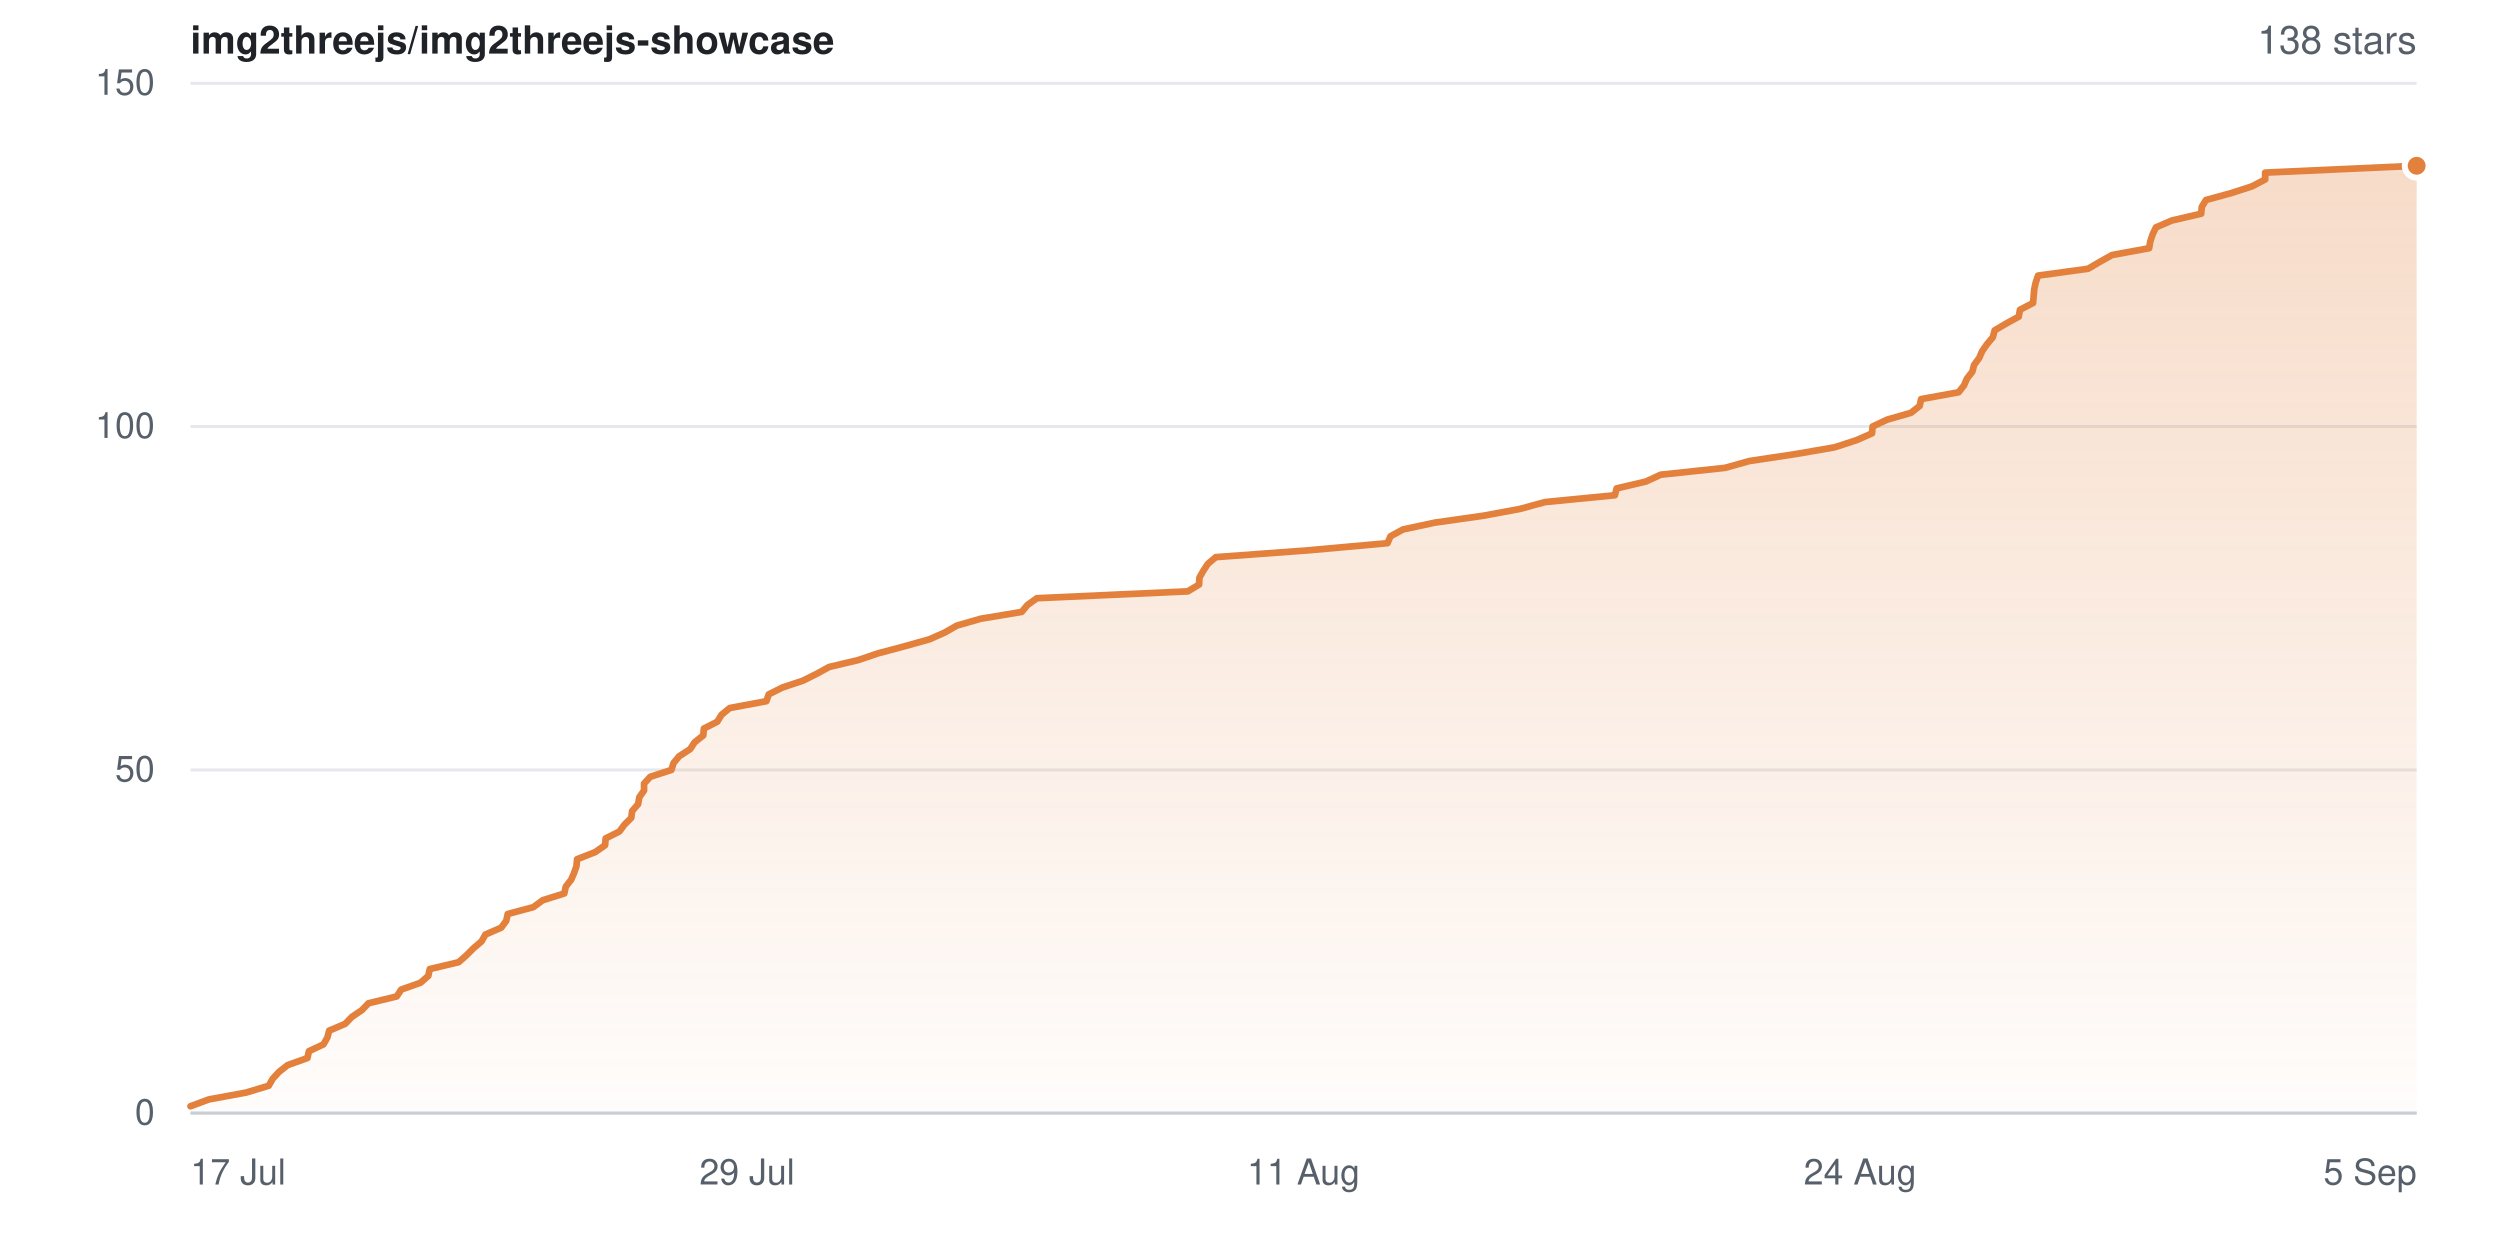
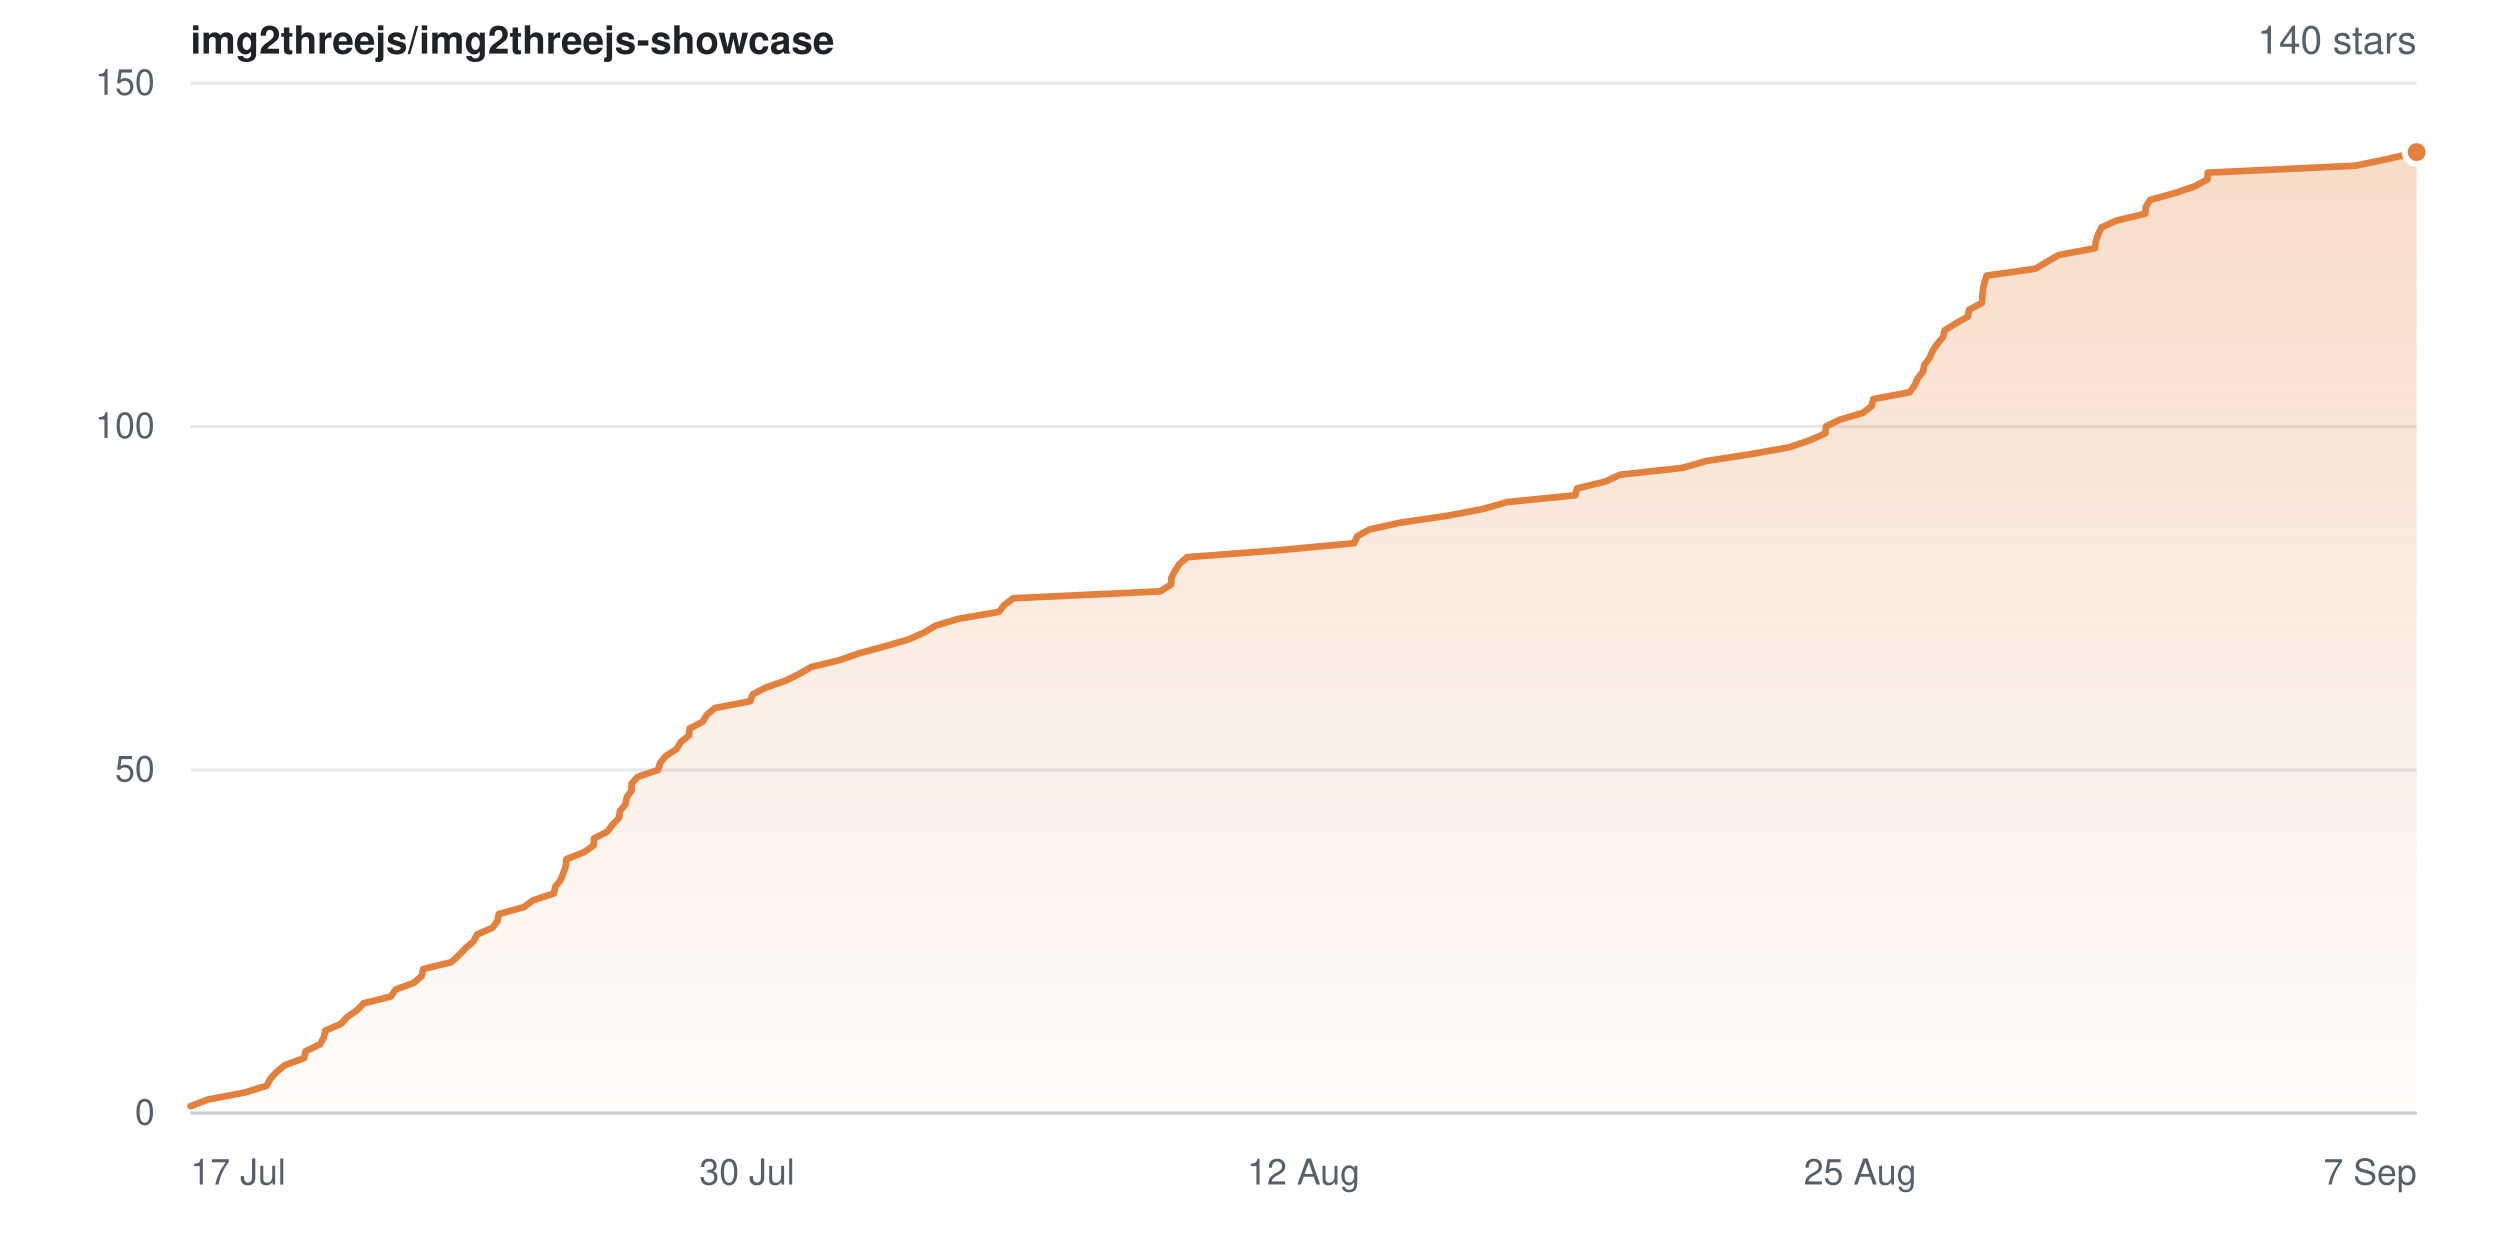
- <svg xmlns="http://www.w3.org/2000/svg" width="840" height="420" viewBox="0 0 840 420" role="img" aria-label="Star history for img2threejs/img2threejs-showcase: 138 stars">
+ <svg xmlns="http://www.w3.org/2000/svg" width="840" height="420" viewBox="0 0 840 420" role="img" aria-label="Star history for img2threejs/img2threejs-showcase: 140 stars">
  <defs>
    <linearGradient id="sh-light-fill" x1="0" y1="0" x2="0" y2="1">
      <stop offset="0%" stop-color="rgba(226,128,60,0.28)" />
      <stop offset="100%" stop-color="rgba(226,128,60,0.02)" />
    </linearGradient>
  </defs>
  <rect width="840" height="420" fill="#ffffff" />
  <g font-family="-apple-system,BlinkMacSystemFont,Segoe UI,Helvetica,Arial,sans-serif">
    <text x="64" y="18" font-size="13" font-weight="600" fill="#1f2328">img2threejs/img2threejs-showcase</text>
-     <text x="812" y="18" text-anchor="end" font-size="13" fill="#57606a">138 stars</text>
+     <text x="812" y="18" text-anchor="end" font-size="13" fill="#57606a">140 stars</text>
    <line x1="64" y1="374.0" x2="812" y2="374.0" stroke="#e6e8eb" stroke-width="1" />
    <text x="52" y="374.0" dy="0.32em" text-anchor="end" font-size="12" fill="#57606a">0</text>
    <line x1="64" y1="258.7" x2="812" y2="258.7" stroke="#e6e8eb" stroke-width="1" />
    <text x="52" y="258.7" dy="0.32em" text-anchor="end" font-size="12" fill="#57606a">50</text>
    <line x1="64" y1="143.3" x2="812" y2="143.3" stroke="#e6e8eb" stroke-width="1" />
    <text x="52" y="143.3" dy="0.32em" text-anchor="end" font-size="12" fill="#57606a">100</text>
    <line x1="64" y1="28.0" x2="812" y2="28.0" stroke="#e6e8eb" stroke-width="1" />
    <text x="52" y="28.0" dy="0.32em" text-anchor="end" font-size="12" fill="#57606a">150</text>
-     <path d="M64.0 371.7 L70.2 369.4 L82.7 367.1 L90.3 364.8 L91.6 362.5 L93.7 360.2 L96.6 357.9 L103.3 355.5 L103.8 353.2 L108.7 350.9 L110.0 348.6 L110.6 346.3 L116.0 344.0 L118.2 341.7 L121.6 339.4 L123.8 337.1 L133.3 334.8 L134.8 332.5 L141.3 330.2 L143.9 327.9 L144.4 325.6 L154.1 323.3 L156.8 320.9 L159.1 318.6 L161.8 316.3 L163.1 314.0 L168.4 311.7 L170.1 309.4 L170.6 307.1 L179.2 304.8 L182.3 302.5 L189.6 300.2 L190.1 297.9 L191.9 295.6 L192.9 293.3 L193.7 291.0 L193.9 288.7 L200.0 286.3 L203.3 284.0 L203.5 281.7 L208.1 279.4 L209.8 277.1 L212.1 274.8 L212.4 272.5 L214.4 270.2 L214.8 267.9 L216.4 265.6 L216.4 263.3 L218.5 261.0 L225.6 258.7 L226.3 256.4 L228.2 254.1 L231.9 251.7 L233.4 249.4 L236.3 247.1 L236.5 244.8 L241.0 242.5 L242.4 240.2 L245.2 237.9 L257.5 235.6 L258.3 233.3 L262.9 231.0 L269.8 228.7 L274.4 226.4 L278.6 224.1 L288.3 221.8 L295.1 219.5 L304.1 217.1 L312.3 214.8 L317.5 212.5 L321.5 210.2 L329.5 207.9 L343.3 205.6 L345.2 203.3 L348.4 201.0 L399.1 198.7 L402.9 196.4 L403.0 194.1 L404.3 191.8 L405.8 189.5 L408.5 187.2 L439.7 184.9 L466.2 182.5 L467.2 180.2 L471.4 177.9 L482.1 175.6 L498.3 173.3 L510.7 171.0 L519.1 168.7 L542.6 166.4 L543.2 164.1 L553.0 161.8 L558.0 159.5 L579.6 157.2 L587.8 154.9 L603.1 152.6 L616.4 150.3 L623.8 147.9 L629.0 145.6 L629.2 143.3 L634.1 141.0 L642.1 138.7 L645.0 136.4 L645.5 134.1 L658.1 131.8 L659.9 129.5 L660.9 127.2 L662.7 124.9 L663.3 122.6 L665.0 120.3 L666.0 118.0 L667.6 115.7 L669.6 113.3 L670.2 111.0 L674.1 108.7 L678.3 106.4 L678.7 104.1 L683.1 101.8 L683.3 99.5 L683.5 97.2 L684.0 94.9 L684.8 92.6 L701.6 90.3 L705.5 88.0 L709.6 85.7 L722.1 83.4 L722.5 81.1 L723.3 78.7 L724.4 76.4 L729.7 74.1 L739.6 71.8 L739.8 69.5 L741.2 67.2 L749.6 64.9 L756.7 62.6 L761.1 60.3 L761.1 58.0 L812.0 55.7 L812.0 374.0 L64.0 374.0 Z" fill="url(#sh-light-fill)" />
-     <path d="M64.0 371.7 L70.2 369.4 L82.7 367.1 L90.3 364.8 L91.6 362.5 L93.7 360.2 L96.6 357.9 L103.3 355.5 L103.8 353.2 L108.7 350.9 L110.0 348.6 L110.6 346.3 L116.0 344.0 L118.2 341.7 L121.6 339.4 L123.8 337.1 L133.3 334.8 L134.8 332.5 L141.3 330.2 L143.9 327.9 L144.4 325.6 L154.1 323.3 L156.8 320.9 L159.1 318.6 L161.8 316.3 L163.1 314.0 L168.4 311.7 L170.1 309.4 L170.6 307.1 L179.2 304.8 L182.3 302.5 L189.6 300.2 L190.1 297.9 L191.9 295.6 L192.9 293.3 L193.7 291.0 L193.9 288.7 L200.0 286.3 L203.3 284.0 L203.5 281.7 L208.1 279.4 L209.8 277.1 L212.1 274.8 L212.4 272.5 L214.4 270.2 L214.8 267.9 L216.4 265.6 L216.4 263.3 L218.5 261.0 L225.6 258.7 L226.3 256.4 L228.2 254.1 L231.9 251.7 L233.4 249.4 L236.3 247.1 L236.5 244.8 L241.0 242.5 L242.4 240.2 L245.2 237.9 L257.5 235.6 L258.3 233.3 L262.9 231.0 L269.8 228.7 L274.4 226.4 L278.6 224.1 L288.3 221.8 L295.1 219.5 L304.1 217.1 L312.3 214.8 L317.5 212.5 L321.5 210.2 L329.5 207.9 L343.3 205.6 L345.2 203.3 L348.4 201.0 L399.1 198.7 L402.9 196.4 L403.0 194.1 L404.3 191.8 L405.8 189.5 L408.5 187.2 L439.7 184.9 L466.2 182.5 L467.2 180.2 L471.4 177.9 L482.1 175.6 L498.3 173.3 L510.7 171.0 L519.1 168.7 L542.6 166.4 L543.2 164.1 L553.0 161.8 L558.0 159.5 L579.6 157.2 L587.8 154.9 L603.1 152.6 L616.4 150.3 L623.8 147.9 L629.0 145.6 L629.2 143.3 L634.1 141.0 L642.1 138.7 L645.0 136.4 L645.5 134.1 L658.1 131.8 L659.9 129.5 L660.9 127.2 L662.7 124.9 L663.3 122.6 L665.0 120.3 L666.0 118.0 L667.6 115.7 L669.6 113.3 L670.2 111.0 L674.1 108.7 L678.3 106.4 L678.7 104.1 L683.1 101.8 L683.3 99.5 L683.5 97.2 L684.0 94.9 L684.8 92.6 L701.6 90.3 L705.5 88.0 L709.6 85.7 L722.1 83.4 L722.5 81.1 L723.3 78.7 L724.4 76.4 L729.7 74.1 L739.6 71.8 L739.8 69.5 L741.2 67.2 L749.6 64.9 L756.7 62.6 L761.1 60.3 L761.1 58.0 L812.0 55.7" fill="none" stroke="#e2803c" stroke-width="2.25" stroke-linejoin="round" stroke-linecap="round" />
-     <circle cx="812.0" cy="55.7" r="4" fill="#e2803c" stroke="#ffffff" stroke-width="2" />
+     <path d="M64.0 371.7 L70.0 369.4 L82.2 367.1 L89.6 364.8 L90.8 362.5 L92.9 360.2 L95.7 357.9 L102.2 355.5 L102.7 353.2 L107.5 350.9 L108.8 348.6 L109.3 346.3 L114.6 344.0 L116.7 341.7 L120.0 339.4 L122.2 337.1 L131.4 334.8 L132.9 332.5 L139.1 330.2 L141.7 327.9 L142.2 325.6 L151.6 323.3 L154.2 320.9 L156.4 318.6 L159.1 316.3 L160.3 314.0 L165.5 311.7 L167.2 309.4 L167.6 307.1 L176.0 304.8 L179.1 302.5 L186.1 300.2 L186.6 297.9 L188.4 295.6 L189.3 293.3 L190.1 291.0 L190.3 288.7 L196.3 286.3 L199.5 284.0 L199.6 281.7 L204.1 279.4 L205.8 277.1 L208.0 274.8 L208.3 272.5 L210.2 270.2 L210.6 267.9 L212.2 265.6 L212.2 263.3 L214.3 261.0 L221.1 258.7 L221.8 256.4 L223.6 254.1 L227.3 251.7 L228.7 249.4 L231.5 247.1 L231.7 244.8 L236.1 242.5 L237.5 240.2 L240.2 237.9 L252.1 235.6 L252.9 233.3 L257.3 231.0 L264.0 228.7 L268.6 226.4 L272.6 224.1 L282.1 221.8 L288.7 219.5 L297.5 217.1 L305.4 214.8 L310.5 212.5 L314.4 210.2 L322.1 207.9 L335.6 205.6 L337.4 203.3 L340.5 201.0 L389.8 198.7 L393.5 196.4 L393.6 194.1 L394.8 191.8 L396.3 189.5 L398.9 187.2 L429.3 184.9 L455.0 182.5 L456.0 180.2 L460.1 177.9 L470.5 175.6 L486.2 173.3 L498.3 171.0 L506.4 168.7 L529.3 166.4 L529.9 164.1 L539.4 161.8 L544.3 159.5 L565.3 157.2 L573.2 154.9 L588.1 152.6 L601.1 150.3 L608.2 147.9 L613.3 145.6 L613.5 143.3 L618.2 141.0 L626.0 138.7 L628.9 136.4 L629.4 134.1 L641.6 131.8 L643.3 129.5 L644.3 127.2 L646.1 124.9 L646.6 122.6 L648.3 120.3 L649.3 118.0 L650.8 115.7 L652.8 113.3 L653.4 111.0 L657.1 108.7 L661.2 106.4 L661.6 104.1 L665.9 101.8 L666.1 99.5 L666.3 97.2 L666.8 94.9 L667.5 92.6 L683.9 90.3 L687.7 88.0 L691.7 85.7 L703.9 83.4 L704.2 81.1 L705.0 78.7 L706.1 76.4 L711.2 74.1 L720.8 71.8 L721.0 69.5 L722.4 67.2 L730.6 64.9 L737.4 62.6 L741.7 60.3 L741.8 58.0 L791.2 55.7 L802.3 53.4 L812.0 51.1 L812.0 374.0 L64.0 374.0 Z" fill="url(#sh-light-fill)" />
+     <path d="M64.0 371.7 L70.0 369.4 L82.2 367.1 L89.6 364.8 L90.8 362.5 L92.9 360.2 L95.7 357.9 L102.2 355.5 L102.7 353.2 L107.5 350.9 L108.8 348.6 L109.3 346.3 L114.6 344.0 L116.7 341.7 L120.0 339.4 L122.2 337.1 L131.4 334.8 L132.9 332.5 L139.1 330.2 L141.7 327.9 L142.2 325.6 L151.6 323.3 L154.2 320.9 L156.4 318.6 L159.1 316.3 L160.3 314.0 L165.5 311.7 L167.2 309.4 L167.6 307.1 L176.0 304.8 L179.1 302.5 L186.1 300.2 L186.6 297.9 L188.4 295.6 L189.3 293.3 L190.1 291.0 L190.3 288.7 L196.3 286.3 L199.5 284.0 L199.6 281.7 L204.1 279.4 L205.8 277.1 L208.0 274.8 L208.3 272.5 L210.2 270.2 L210.6 267.9 L212.2 265.6 L212.2 263.3 L214.3 261.0 L221.1 258.7 L221.8 256.4 L223.6 254.1 L227.3 251.7 L228.7 249.4 L231.5 247.1 L231.7 244.8 L236.1 242.5 L237.5 240.2 L240.2 237.9 L252.1 235.6 L252.9 233.3 L257.3 231.0 L264.0 228.7 L268.6 226.4 L272.6 224.1 L282.1 221.8 L288.7 219.5 L297.5 217.1 L305.4 214.8 L310.5 212.5 L314.4 210.2 L322.1 207.9 L335.6 205.6 L337.4 203.3 L340.5 201.0 L389.8 198.7 L393.5 196.4 L393.6 194.1 L394.8 191.8 L396.3 189.5 L398.9 187.2 L429.3 184.9 L455.0 182.5 L456.0 180.2 L460.1 177.9 L470.5 175.6 L486.2 173.3 L498.3 171.0 L506.4 168.7 L529.3 166.4 L529.9 164.1 L539.4 161.8 L544.3 159.5 L565.3 157.2 L573.2 154.9 L588.1 152.6 L601.1 150.3 L608.2 147.9 L613.3 145.6 L613.5 143.3 L618.2 141.0 L626.0 138.7 L628.9 136.4 L629.4 134.1 L641.6 131.8 L643.3 129.5 L644.3 127.2 L646.1 124.9 L646.6 122.6 L648.3 120.3 L649.3 118.0 L650.8 115.7 L652.8 113.3 L653.4 111.0 L657.1 108.7 L661.2 106.4 L661.6 104.1 L665.9 101.8 L666.1 99.5 L666.3 97.2 L666.8 94.9 L667.5 92.6 L683.9 90.3 L687.7 88.0 L691.7 85.7 L703.9 83.4 L704.2 81.1 L705.0 78.7 L706.1 76.4 L711.2 74.1 L720.8 71.8 L721.0 69.5 L722.4 67.2 L730.6 64.9 L737.4 62.6 L741.7 60.3 L741.8 58.0 L791.2 55.7 L802.3 53.4 L812.0 51.1" fill="none" stroke="#e2803c" stroke-width="2.25" stroke-linejoin="round" stroke-linecap="round" />
+     <circle cx="812.0" cy="51.1" r="4" fill="#e2803c" stroke="#ffffff" stroke-width="2" />
    <line x1="64" y1="374" x2="812" y2="374" stroke="#c9ced6" stroke-width="1" />
    <text x="64.0" y="398" text-anchor="start" font-size="12" fill="#57606a">17 Jul</text>
-     <text x="251.0" y="398" text-anchor="middle" font-size="12" fill="#57606a">29 Jul</text>
-     <text x="438.0" y="398" text-anchor="middle" font-size="12" fill="#57606a">11 Aug</text>
-     <text x="625.0" y="398" text-anchor="middle" font-size="12" fill="#57606a">24 Aug</text>
-     <text x="812.0" y="398" text-anchor="end" font-size="12" fill="#57606a">5 Sep</text>
+     <text x="251.0" y="398" text-anchor="middle" font-size="12" fill="#57606a">30 Jul</text>
+     <text x="438.0" y="398" text-anchor="middle" font-size="12" fill="#57606a">12 Aug</text>
+     <text x="625.0" y="398" text-anchor="middle" font-size="12" fill="#57606a">25 Aug</text>
+     <text x="812.0" y="398" text-anchor="end" font-size="12" fill="#57606a">7 Sep</text>
  </g>
</svg>
